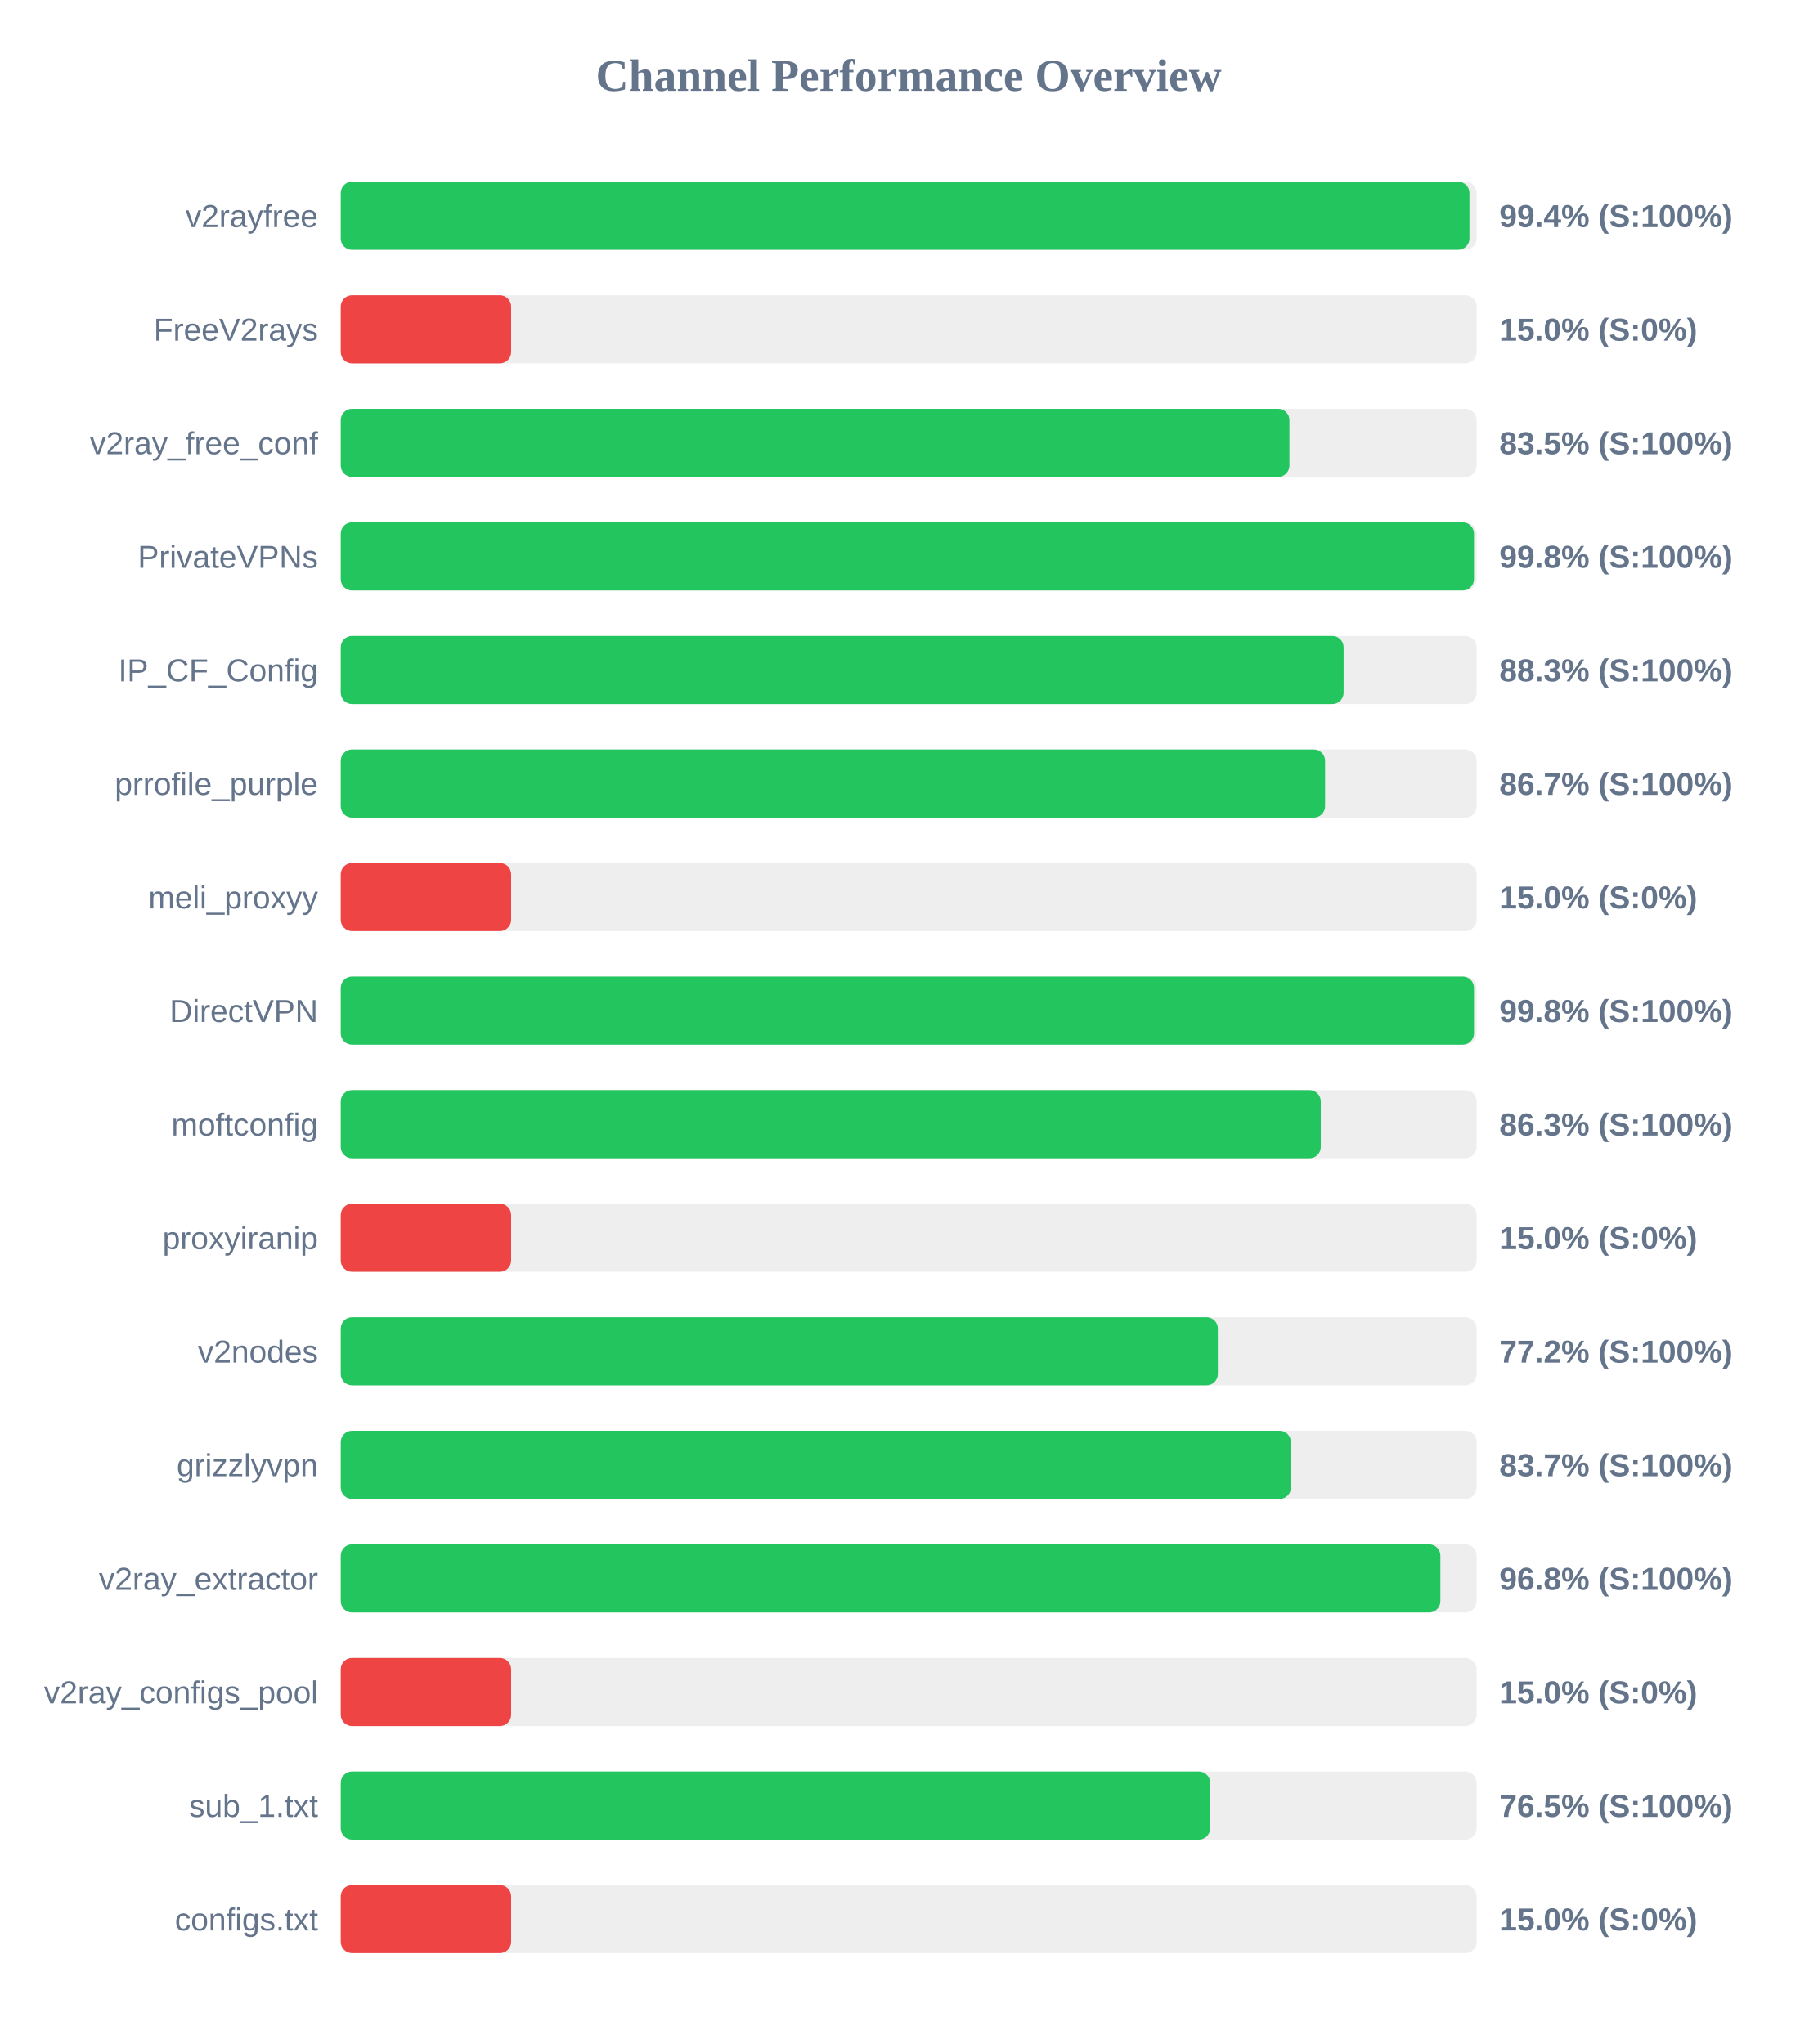
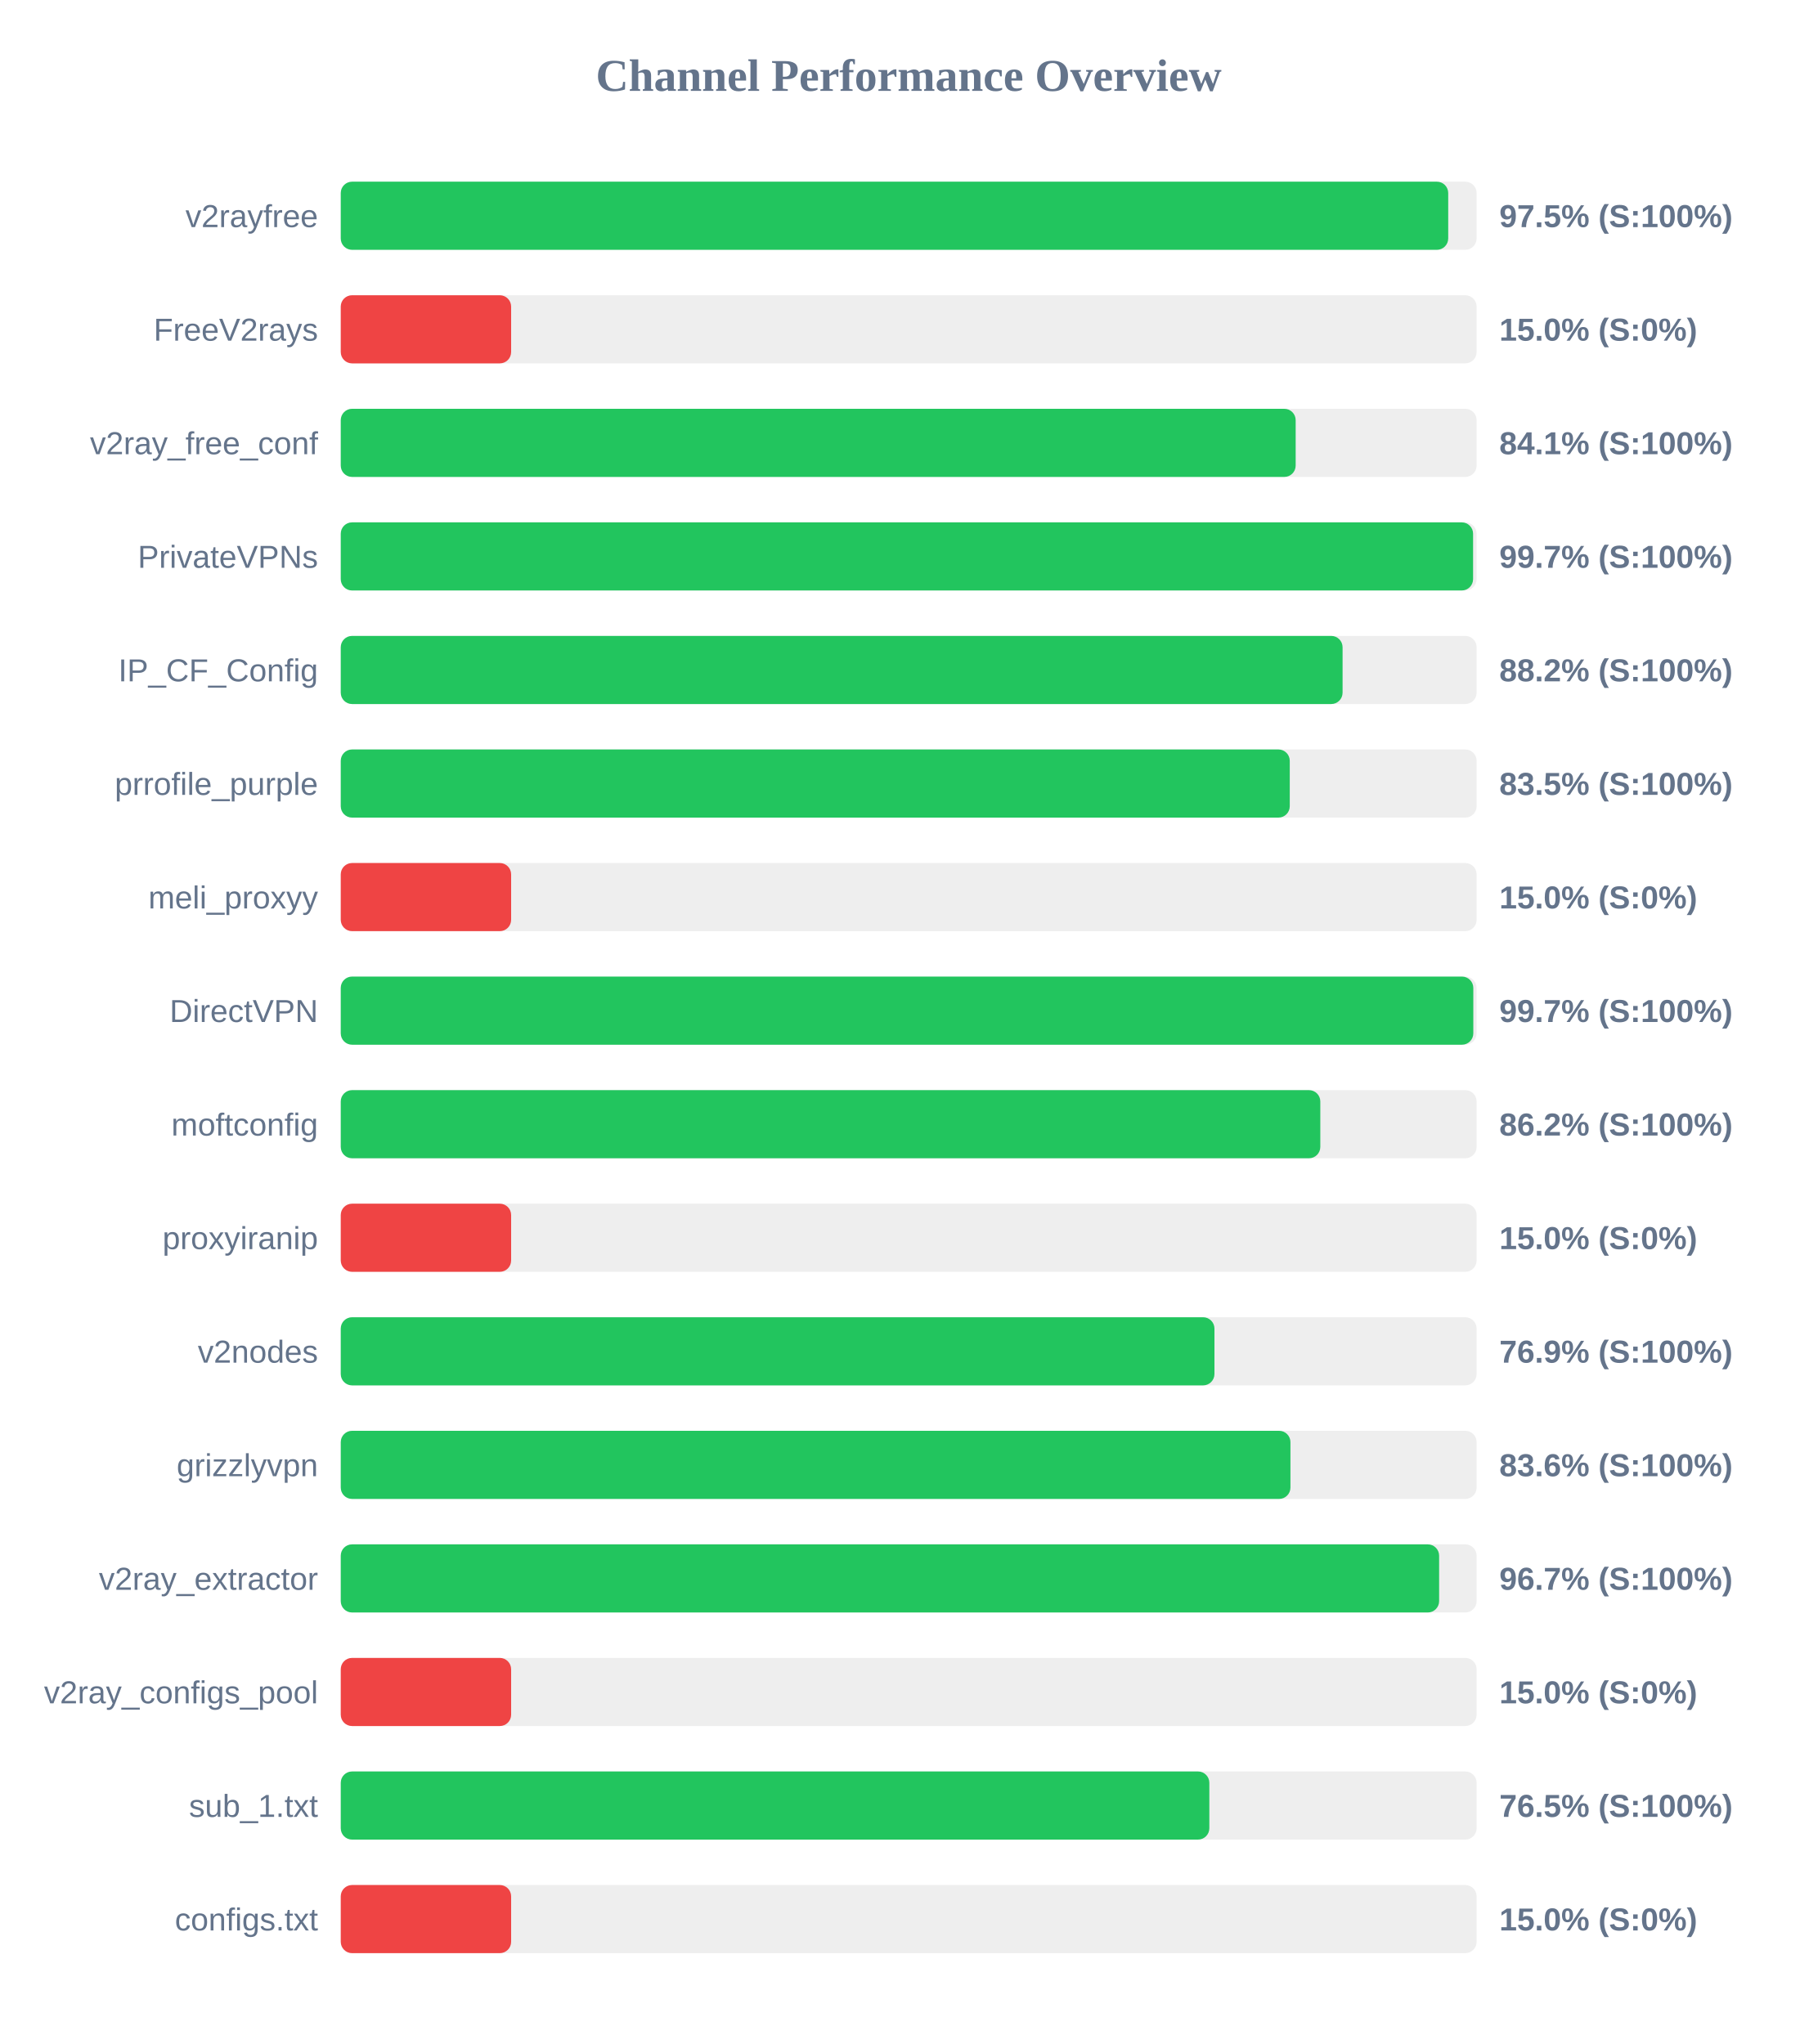
<svg xmlns="http://www.w3.org/2000/svg" width="800" height="900" version="1.1">
  <style>
        .row { font: 14px Arial; fill: #64748b; }
        .score { font: bold 14px Arial; fill: #64748b; }
    </style>
  <text x="400" y="40" text-anchor="middle" font-size="20px" font-weight="bold" fill="#64748b">Channel Performance Overview</text>
  <rect x="150" y="80" width="500" height="30" fill="#eee" rx="5" />
-   <rect x="150" y="80" width="496.85" height="30" fill="#22c55e" rx="5" />
+   <rect x="150" y="80" width="487.5" height="30" fill="#22c55e" rx="5" />
  <text x="140" y="100" text-anchor="end" class="row">v2rayfree</text>
-   <text x="660" y="100" text-anchor="start" class="score">99.4% (S:100%)</text>
+   <text x="660" y="100" text-anchor="start" class="score">97.5% (S:100%)</text>
  <rect x="150" y="130" width="500" height="30" fill="#eee" rx="5" />
  <rect x="150" y="130" width="75.0" height="30" fill="#ef4444" rx="5" />
  <text x="140" y="150" text-anchor="end" class="row">FreeV2rays</text>
  <text x="660" y="150" text-anchor="start" class="score">15.0% (S:0%)</text>
  <rect x="150" y="180" width="500" height="30" fill="#eee" rx="5" />
-   <rect x="150" y="180" width="417.6" height="30" fill="#22c55e" rx="5" />
+   <rect x="150" y="180" width="420.35" height="30" fill="#22c55e" rx="5" />
  <text x="140" y="200" text-anchor="end" class="row">v2ray_free_conf</text>
-   <text x="660" y="200" text-anchor="start" class="score">83.5% (S:100%)</text>
+   <text x="660" y="200" text-anchor="start" class="score">84.1% (S:100%)</text>
  <rect x="150" y="230" width="500" height="30" fill="#eee" rx="5" />
-   <rect x="150" y="230" width="498.85" height="30" fill="#22c55e" rx="5" />
+   <rect x="150" y="230" width="498.45" height="30" fill="#22c55e" rx="5" />
  <text x="140" y="250" text-anchor="end" class="row">PrivateVPNs</text>
-   <text x="660" y="250" text-anchor="start" class="score">99.8% (S:100%)</text>
+   <text x="660" y="250" text-anchor="start" class="score">99.7% (S:100%)</text>
  <rect x="150" y="280" width="500" height="30" fill="#eee" rx="5" />
-   <rect x="150" y="280" width="441.45" height="30" fill="#22c55e" rx="5" />
+   <rect x="150" y="280" width="441.0" height="30" fill="#22c55e" rx="5" />
  <text x="140" y="300" text-anchor="end" class="row">IP_CF_Config</text>
-   <text x="660" y="300" text-anchor="start" class="score">88.3% (S:100%)</text>
+   <text x="660" y="300" text-anchor="start" class="score">88.2% (S:100%)</text>
  <rect x="150" y="330" width="500" height="30" fill="#eee" rx="5" />
-   <rect x="150" y="330" width="433.3" height="30" fill="#22c55e" rx="5" />
+   <rect x="150" y="330" width="417.75" height="30" fill="#22c55e" rx="5" />
  <text x="140" y="350" text-anchor="end" class="row">prrofile_purple</text>
-   <text x="660" y="350" text-anchor="start" class="score">86.7% (S:100%)</text>
+   <text x="660" y="350" text-anchor="start" class="score">83.5% (S:100%)</text>
  <rect x="150" y="380" width="500" height="30" fill="#eee" rx="5" />
  <rect x="150" y="380" width="75.0" height="30" fill="#ef4444" rx="5" />
  <text x="140" y="400" text-anchor="end" class="row">meli_proxyy</text>
  <text x="660" y="400" text-anchor="start" class="score">15.0% (S:0%)</text>
  <rect x="150" y="430" width="500" height="30" fill="#eee" rx="5" />
-   <rect x="150" y="430" width="498.85" height="30" fill="#22c55e" rx="5" />
+   <rect x="150" y="430" width="498.55" height="30" fill="#22c55e" rx="5" />
  <text x="140" y="450" text-anchor="end" class="row">DirectVPN</text>
-   <text x="660" y="450" text-anchor="start" class="score">99.8% (S:100%)</text>
+   <text x="660" y="450" text-anchor="start" class="score">99.7% (S:100%)</text>
  <rect x="150" y="480" width="500" height="30" fill="#eee" rx="5" />
-   <rect x="150" y="480" width="431.4" height="30" fill="#22c55e" rx="5" />
+   <rect x="150" y="480" width="431.2" height="30" fill="#22c55e" rx="5" />
  <text x="140" y="500" text-anchor="end" class="row">moftconfig</text>
-   <text x="660" y="500" text-anchor="start" class="score">86.3% (S:100%)</text>
+   <text x="660" y="500" text-anchor="start" class="score">86.2% (S:100%)</text>
  <rect x="150" y="530" width="500" height="30" fill="#eee" rx="5" />
  <rect x="150" y="530" width="75.0" height="30" fill="#ef4444" rx="5" />
  <text x="140" y="550" text-anchor="end" class="row">proxyiranip</text>
  <text x="660" y="550" text-anchor="start" class="score">15.0% (S:0%)</text>
  <rect x="150" y="580" width="500" height="30" fill="#eee" rx="5" />
-   <rect x="150" y="580" width="386.1" height="30" fill="#22c55e" rx="5" />
+   <rect x="150" y="580" width="384.6" height="30" fill="#22c55e" rx="5" />
  <text x="140" y="600" text-anchor="end" class="row">v2nodes</text>
-   <text x="660" y="600" text-anchor="start" class="score">77.2% (S:100%)</text>
+   <text x="660" y="600" text-anchor="start" class="score">76.9% (S:100%)</text>
  <rect x="150" y="630" width="500" height="30" fill="#eee" rx="5" />
-   <rect x="150" y="630" width="418.25" height="30" fill="#22c55e" rx="5" />
+   <rect x="150" y="630" width="418.05" height="30" fill="#22c55e" rx="5" />
  <text x="140" y="650" text-anchor="end" class="row">grizzlyvpn</text>
-   <text x="660" y="650" text-anchor="start" class="score">83.7% (S:100%)</text>
+   <text x="660" y="650" text-anchor="start" class="score">83.6% (S:100%)</text>
  <rect x="150" y="680" width="500" height="30" fill="#eee" rx="5" />
-   <rect x="150" y="680" width="484.05" height="30" fill="#22c55e" rx="5" />
+   <rect x="150" y="680" width="483.5" height="30" fill="#22c55e" rx="5" />
  <text x="140" y="700" text-anchor="end" class="row">v2ray_extractor</text>
-   <text x="660" y="700" text-anchor="start" class="score">96.8% (S:100%)</text>
+   <text x="660" y="700" text-anchor="start" class="score">96.7% (S:100%)</text>
  <rect x="150" y="730" width="500" height="30" fill="#eee" rx="5" />
  <rect x="150" y="730" width="75.0" height="30" fill="#ef4444" rx="5" />
  <text x="140" y="750" text-anchor="end" class="row">v2ray_configs_pool</text>
  <text x="660" y="750" text-anchor="start" class="score">15.0% (S:0%)</text>
  <rect x="150" y="780" width="500" height="30" fill="#eee" rx="5" />
-   <rect x="150" y="780" width="382.7" height="30" fill="#22c55e" rx="5" />
+   <rect x="150" y="780" width="382.35" height="30" fill="#22c55e" rx="5" />
  <text x="140" y="800" text-anchor="end" class="row">sub_1.txt</text>
  <text x="660" y="800" text-anchor="start" class="score">76.5% (S:100%)</text>
  <rect x="150" y="830" width="500" height="30" fill="#eee" rx="5" />
  <rect x="150" y="830" width="75.0" height="30" fill="#ef4444" rx="5" />
  <text x="140" y="850" text-anchor="end" class="row">configs.txt</text>
  <text x="660" y="850" text-anchor="start" class="score">15.0% (S:0%)</text>
</svg>
